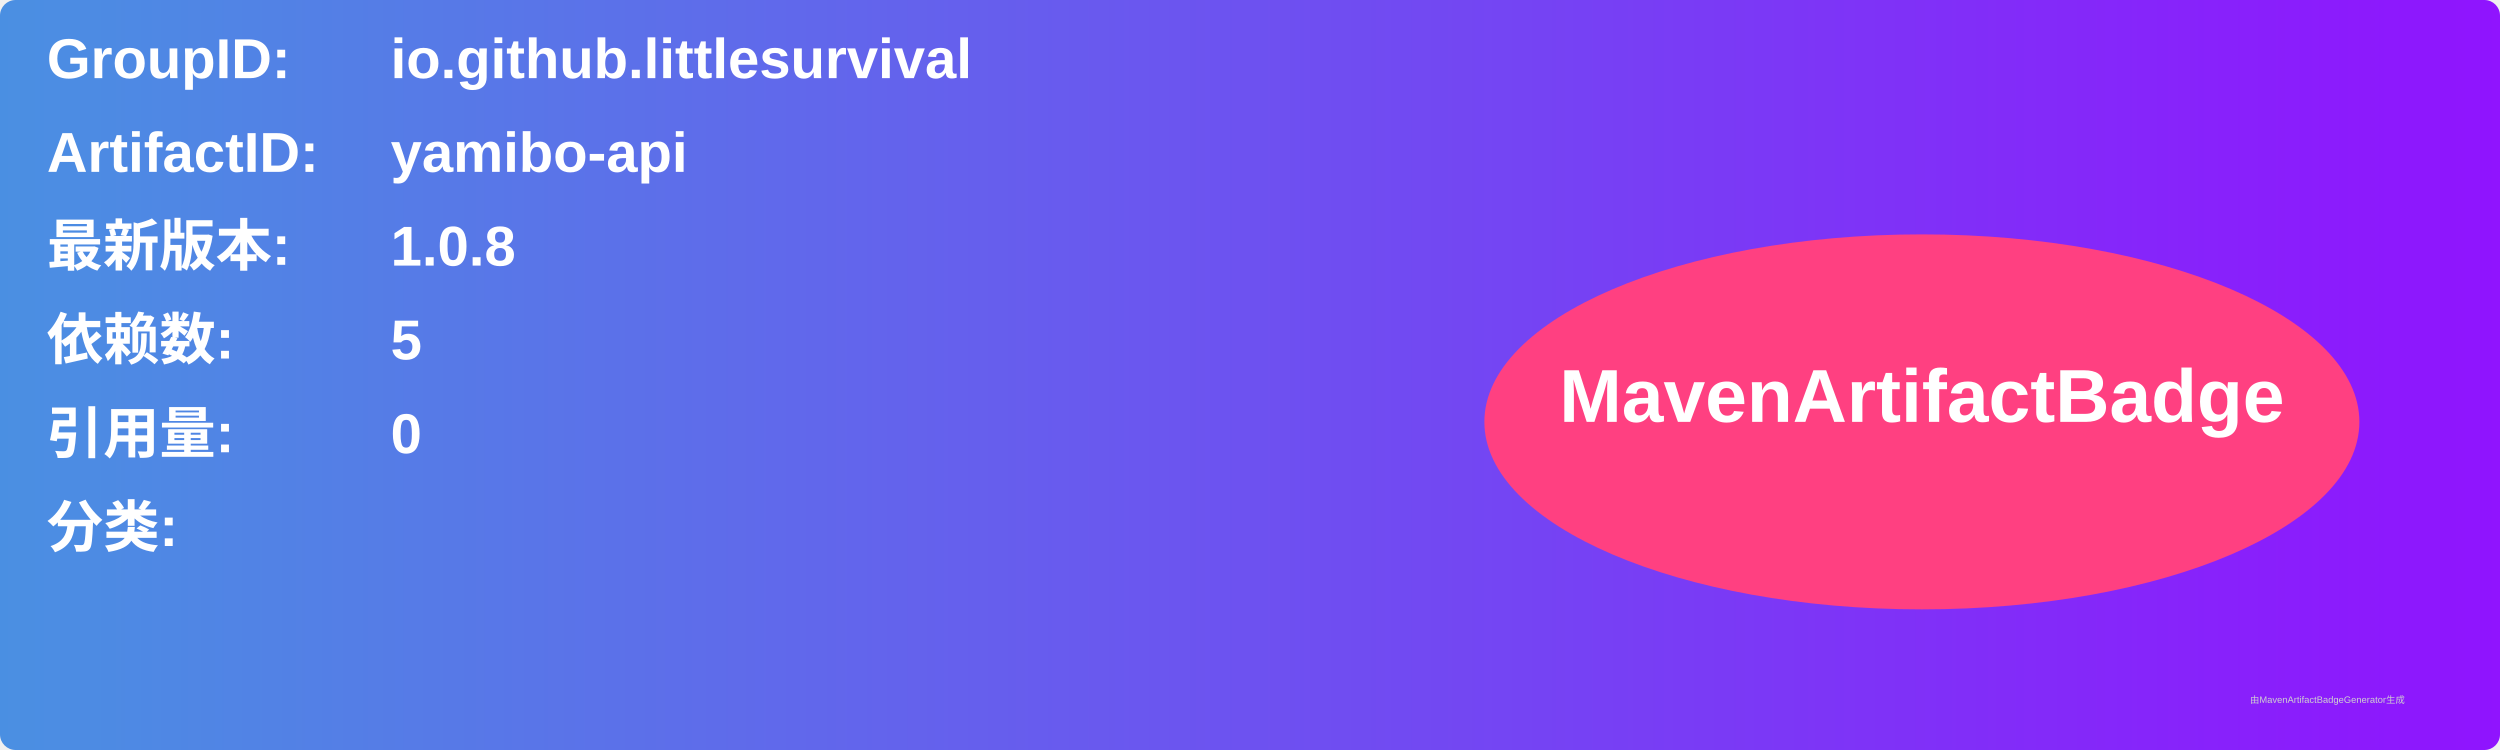
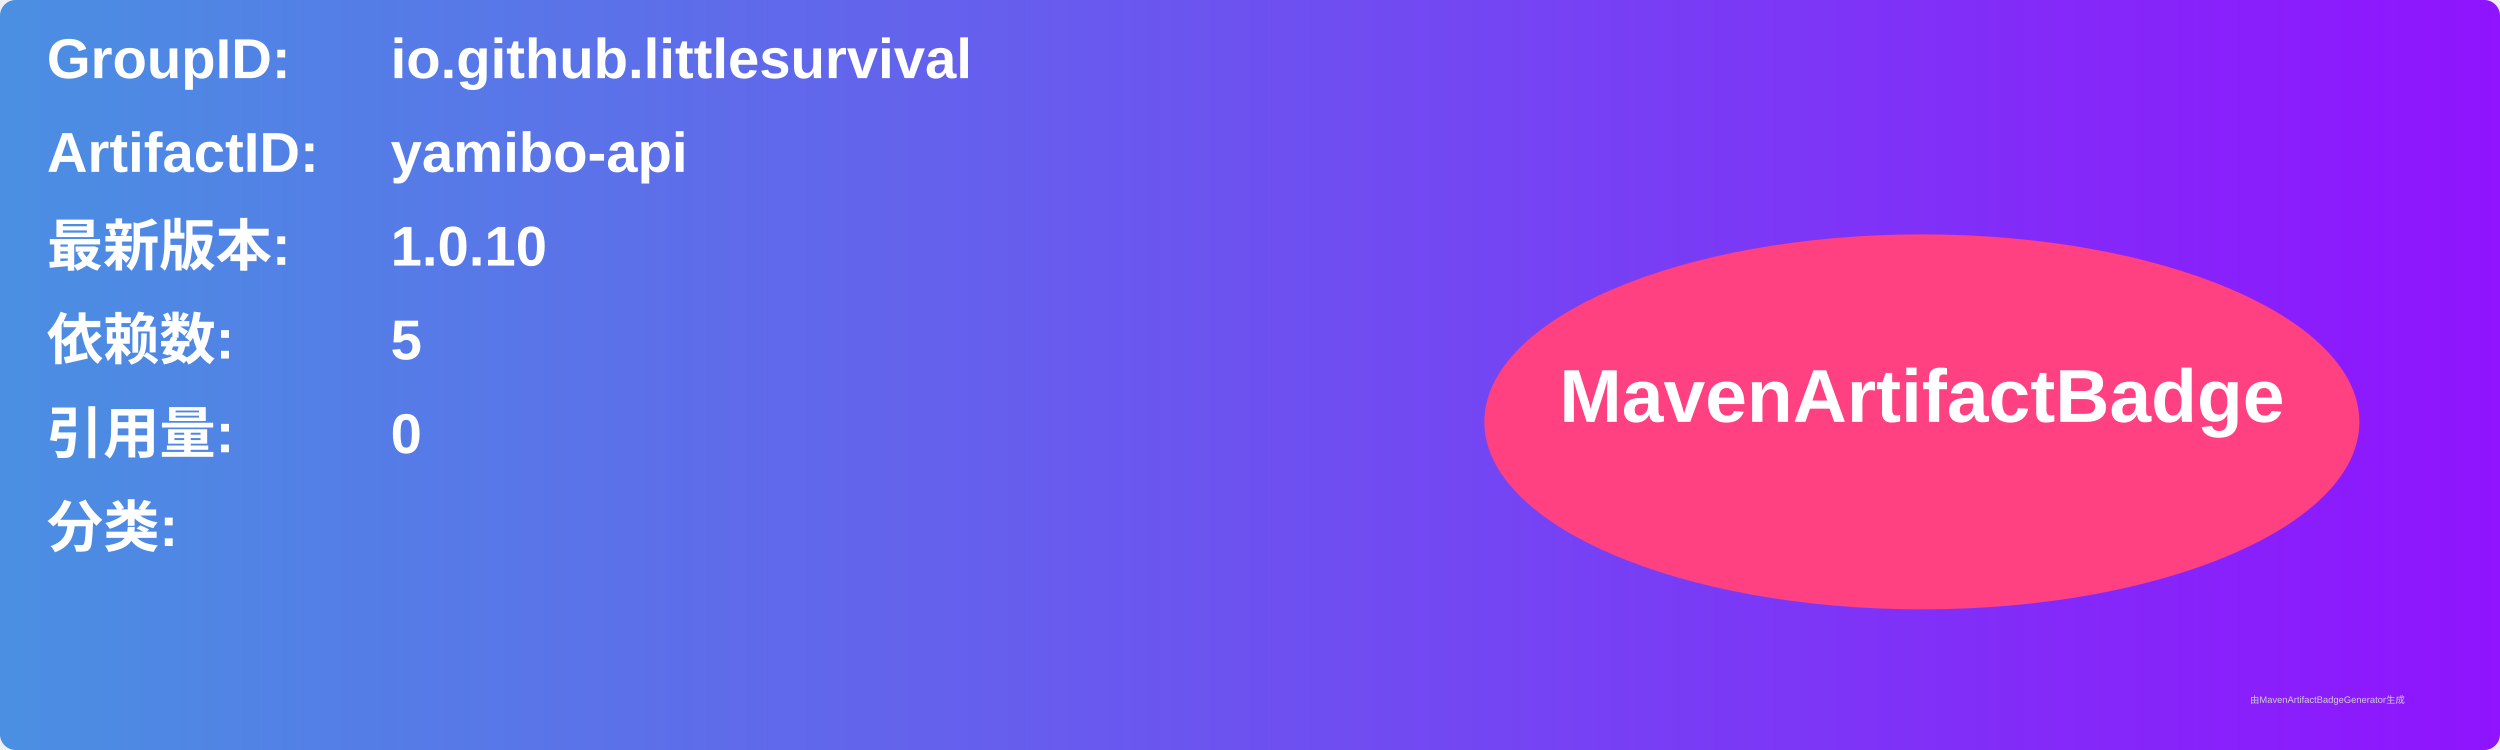
<svg xmlns="http://www.w3.org/2000/svg" width="800" height="240" viewBox="0 0 800 240">
  <linearGradient id="grad" x1="0%" y1="0%" x2="100%" y2="0%">
    <stop offset="0%" stop-color="#4a90e2" />
    <stop offset="100%" stop-color="#9013fe" />
  </linearGradient>
  <rect width="100%" height="100%" rx="5" ry="5" fill="url(#grad)" />
  <g transform="translate(15, 15)">
    <text x="0" y="10" font-family="Arial" font-size="18" fill="white" font-weight="bold" width="260">GroupID:</text>
    <text x="110" y="10" font-family="Arial" font-size="18" fill="white" font-weight="bold" width="460">io.github.littlesurvival</text>
    <text x="0" y="40" font-family="Arial" font-size="18" fill="white" font-weight="bold" width="260">ArtifactID:</text>
    <text x="110" y="40" font-family="Arial" font-size="18" fill="white" font-weight="bold" width="460">yamibo-api</text>
    <text x="0" y="70" font-family="Arial" font-size="18" fill="white" font-weight="bold">最新版本:</text>
    <text x="110" y="70" font-family="Arial" font-size="18" fill="white" font-weight="bold">
-       <tspan font-weight="bold">1.0.8</tspan>
+       <tspan font-weight="bold">1.0.10</tspan>
    </text>
    <text x="0" y="100" font-family="Arial" font-size="18" fill="white" font-weight="bold">依赖数: </text>
    <text x="110" y="100" font-family="Arial" font-size="18" fill="white">
      <tspan font-weight="bold">5</tspan>
    </text>
    <text x="0" y="130" font-family="Arial" font-size="18" fill="white" font-weight="bold">引用量: </text>
    <text x="110" y="130" font-family="Arial" font-size="18" fill="white">
      <tspan font-weight="bold">0</tspan>
    </text>
    <text x="0" y="160" font-family="Arial" font-size="18" fill="white" font-weight="bold">分类:</text>
    <text x="10" y="190" font-family="Arial" font-size="10" fill="white">
      <tspan font-weight="bold" />
    </text>
    <ellipse cx="600" cy="120" rx="140" ry="60" fill="#ff4081" />
    <text x="600" y="120" text-anchor="middle" font-family="Arial" font-size="24" fill="white" font-weight="bold">MavenArtifactBadge</text>
  </g>
  <text x="720" y="225" font-family="Arial" font-size="3" fill="#d0d0d0">由MavenArtifactBadgeGenerator生成</text>
</svg>
